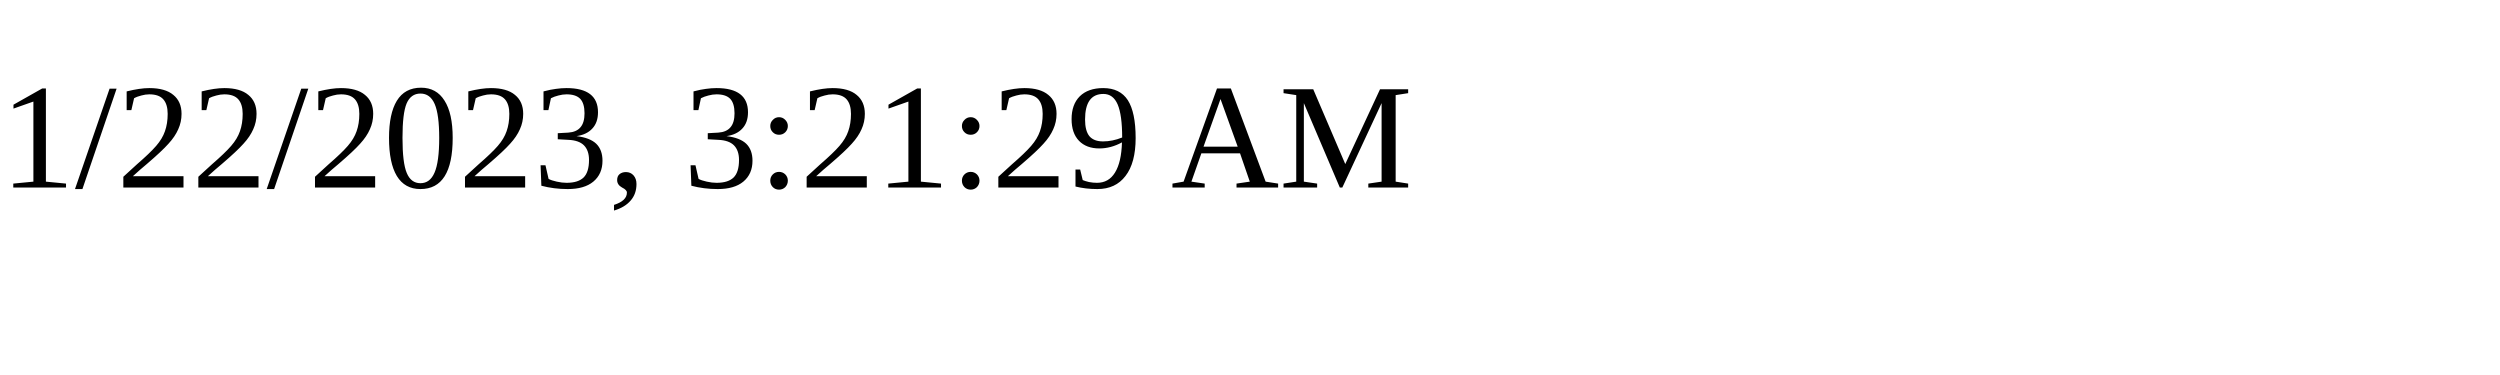
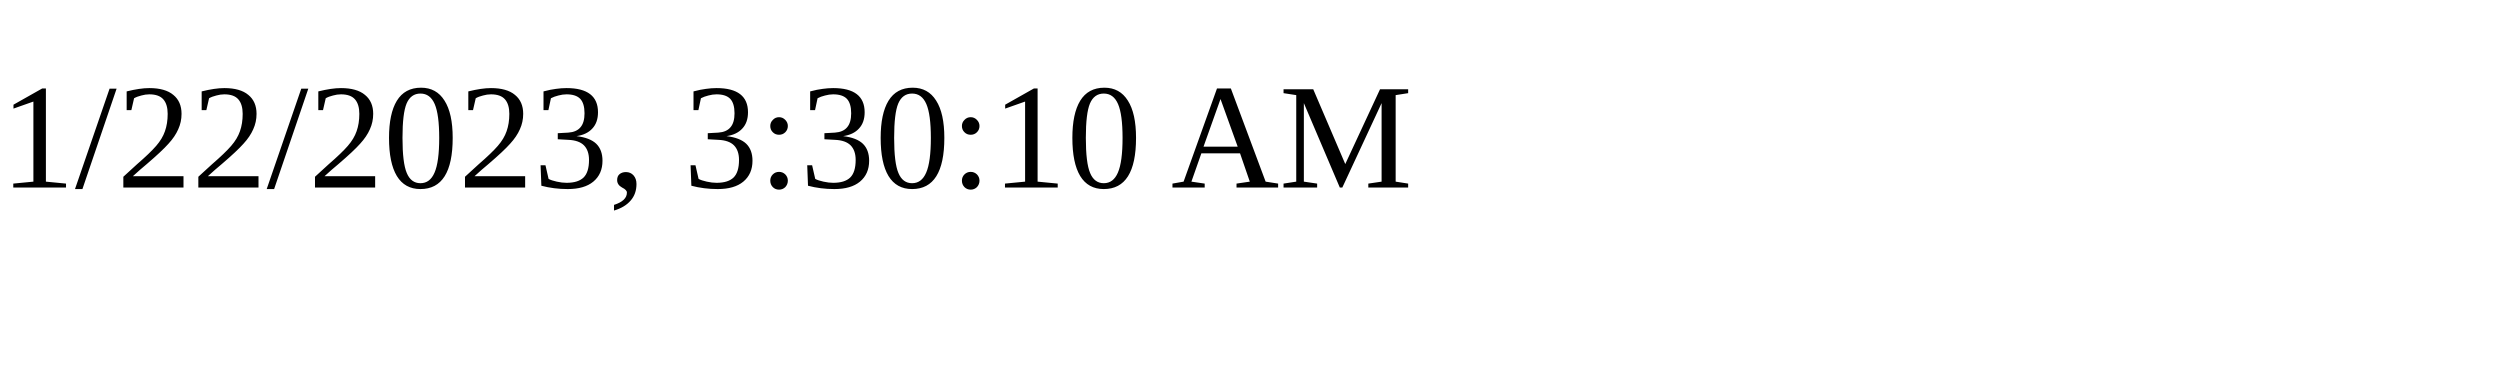
<svg xmlns="http://www.w3.org/2000/svg" height="30" width="200">
-   <text x="0" y="15">1/22/2023, 3:21:29 AM</text>
+   <text x="0" y="15">1/22/2023, 3:30:10 AM</text>
</svg>
